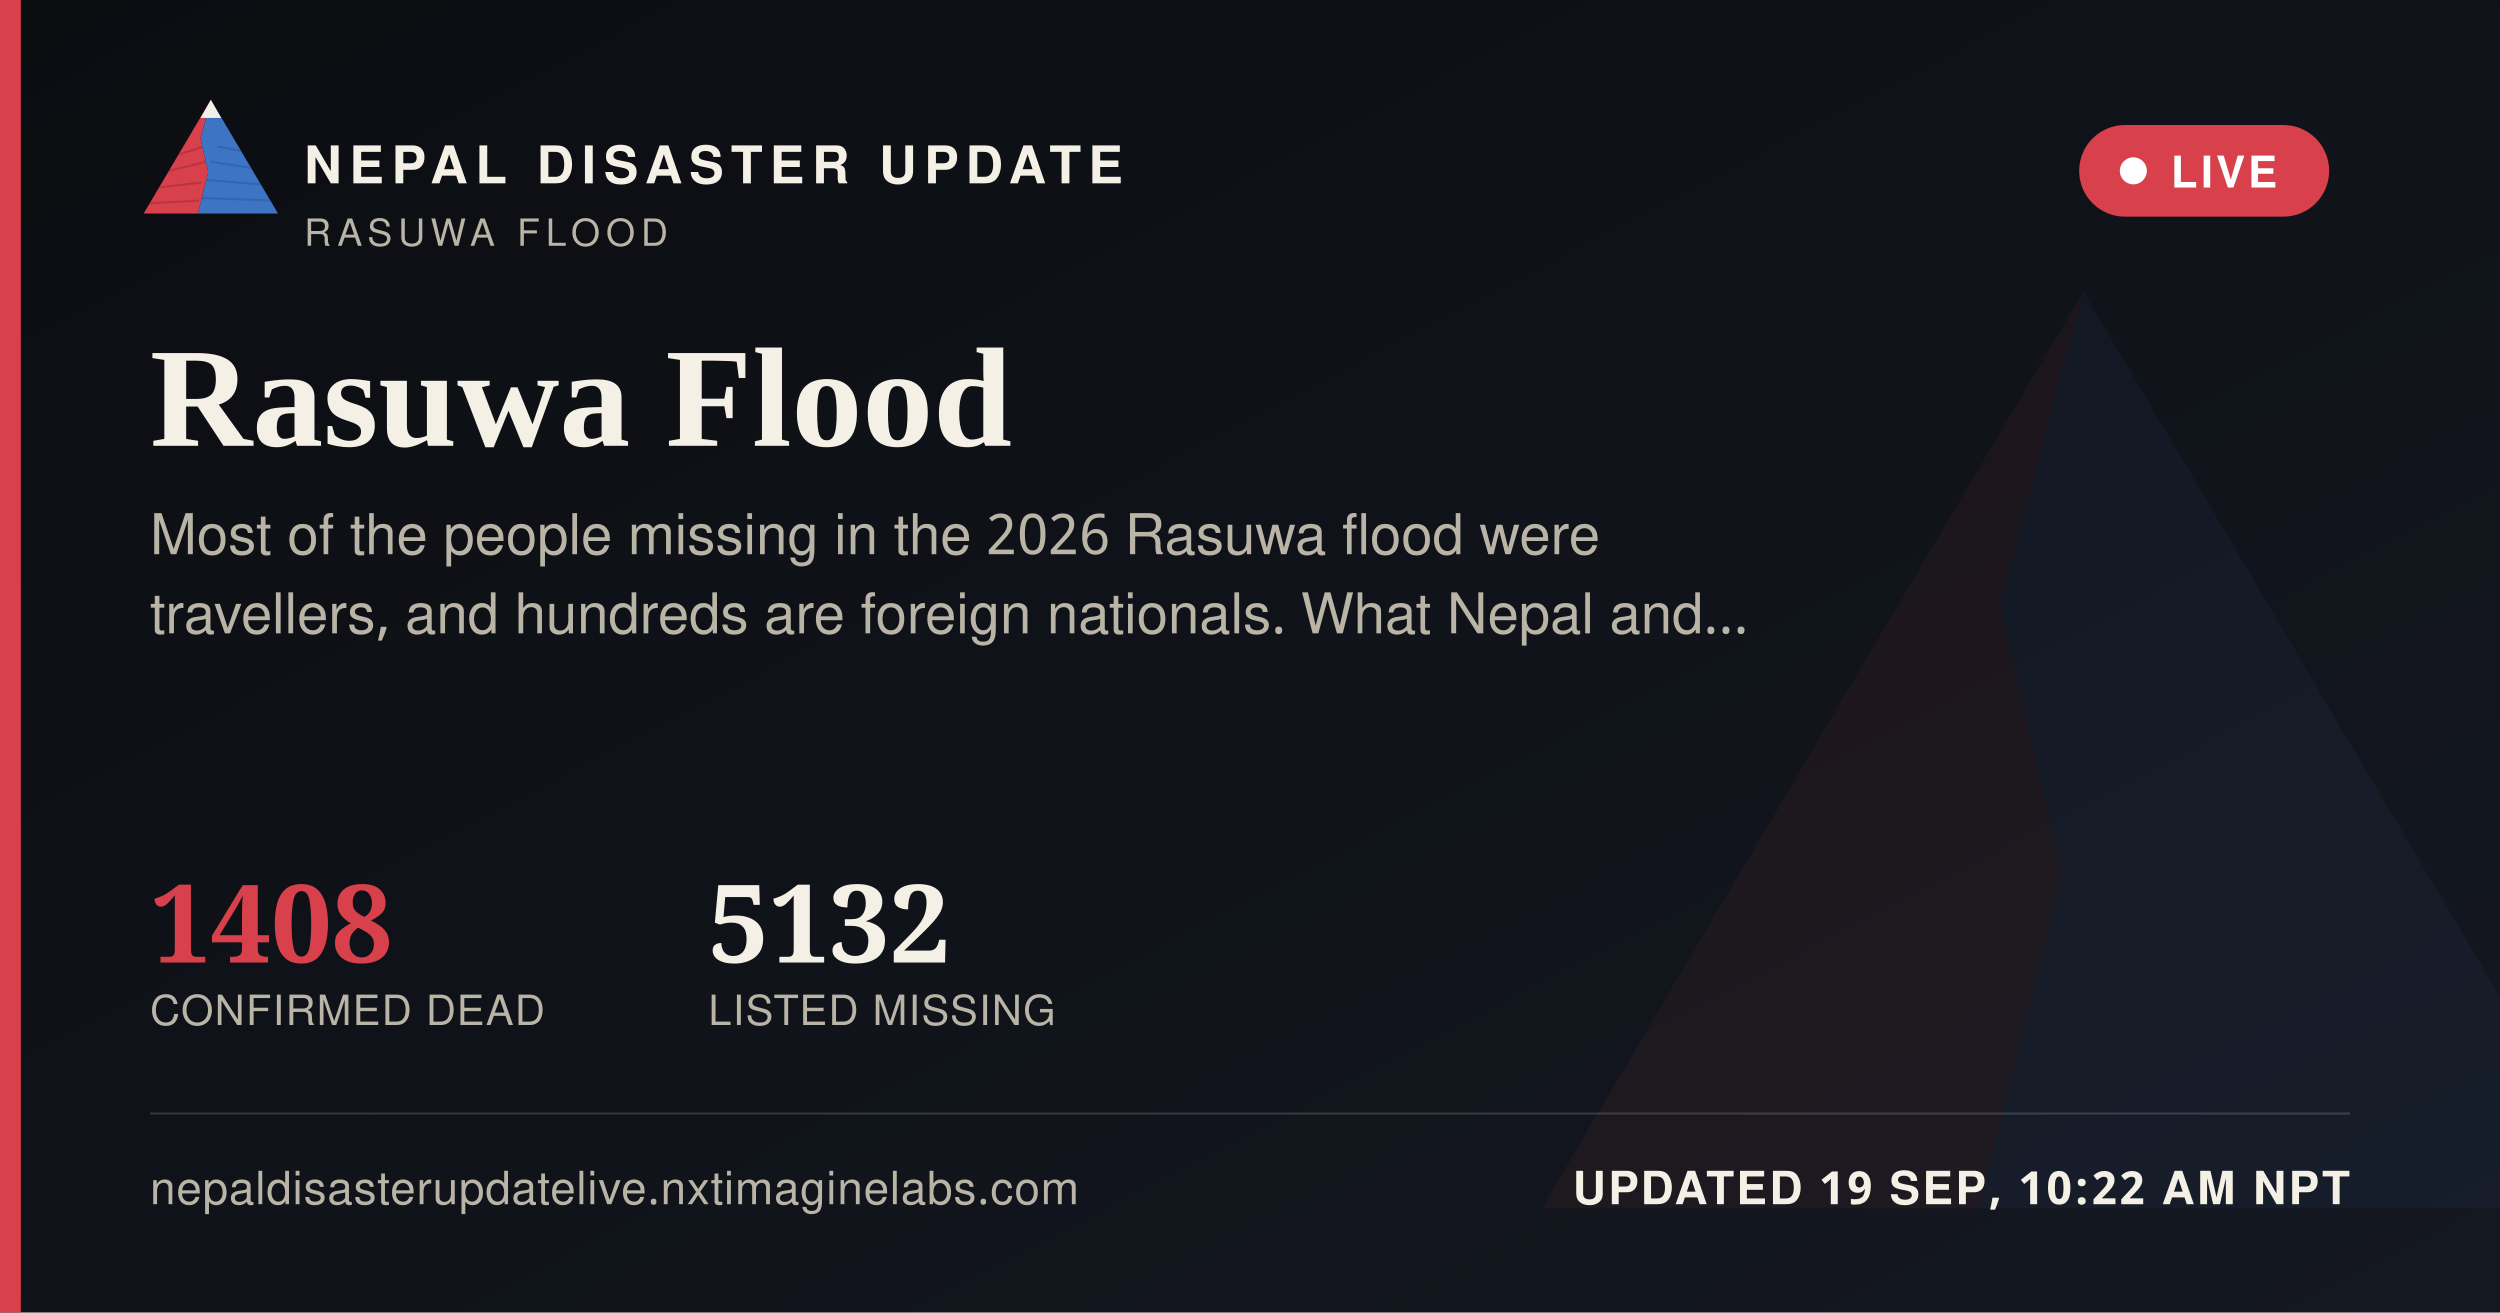
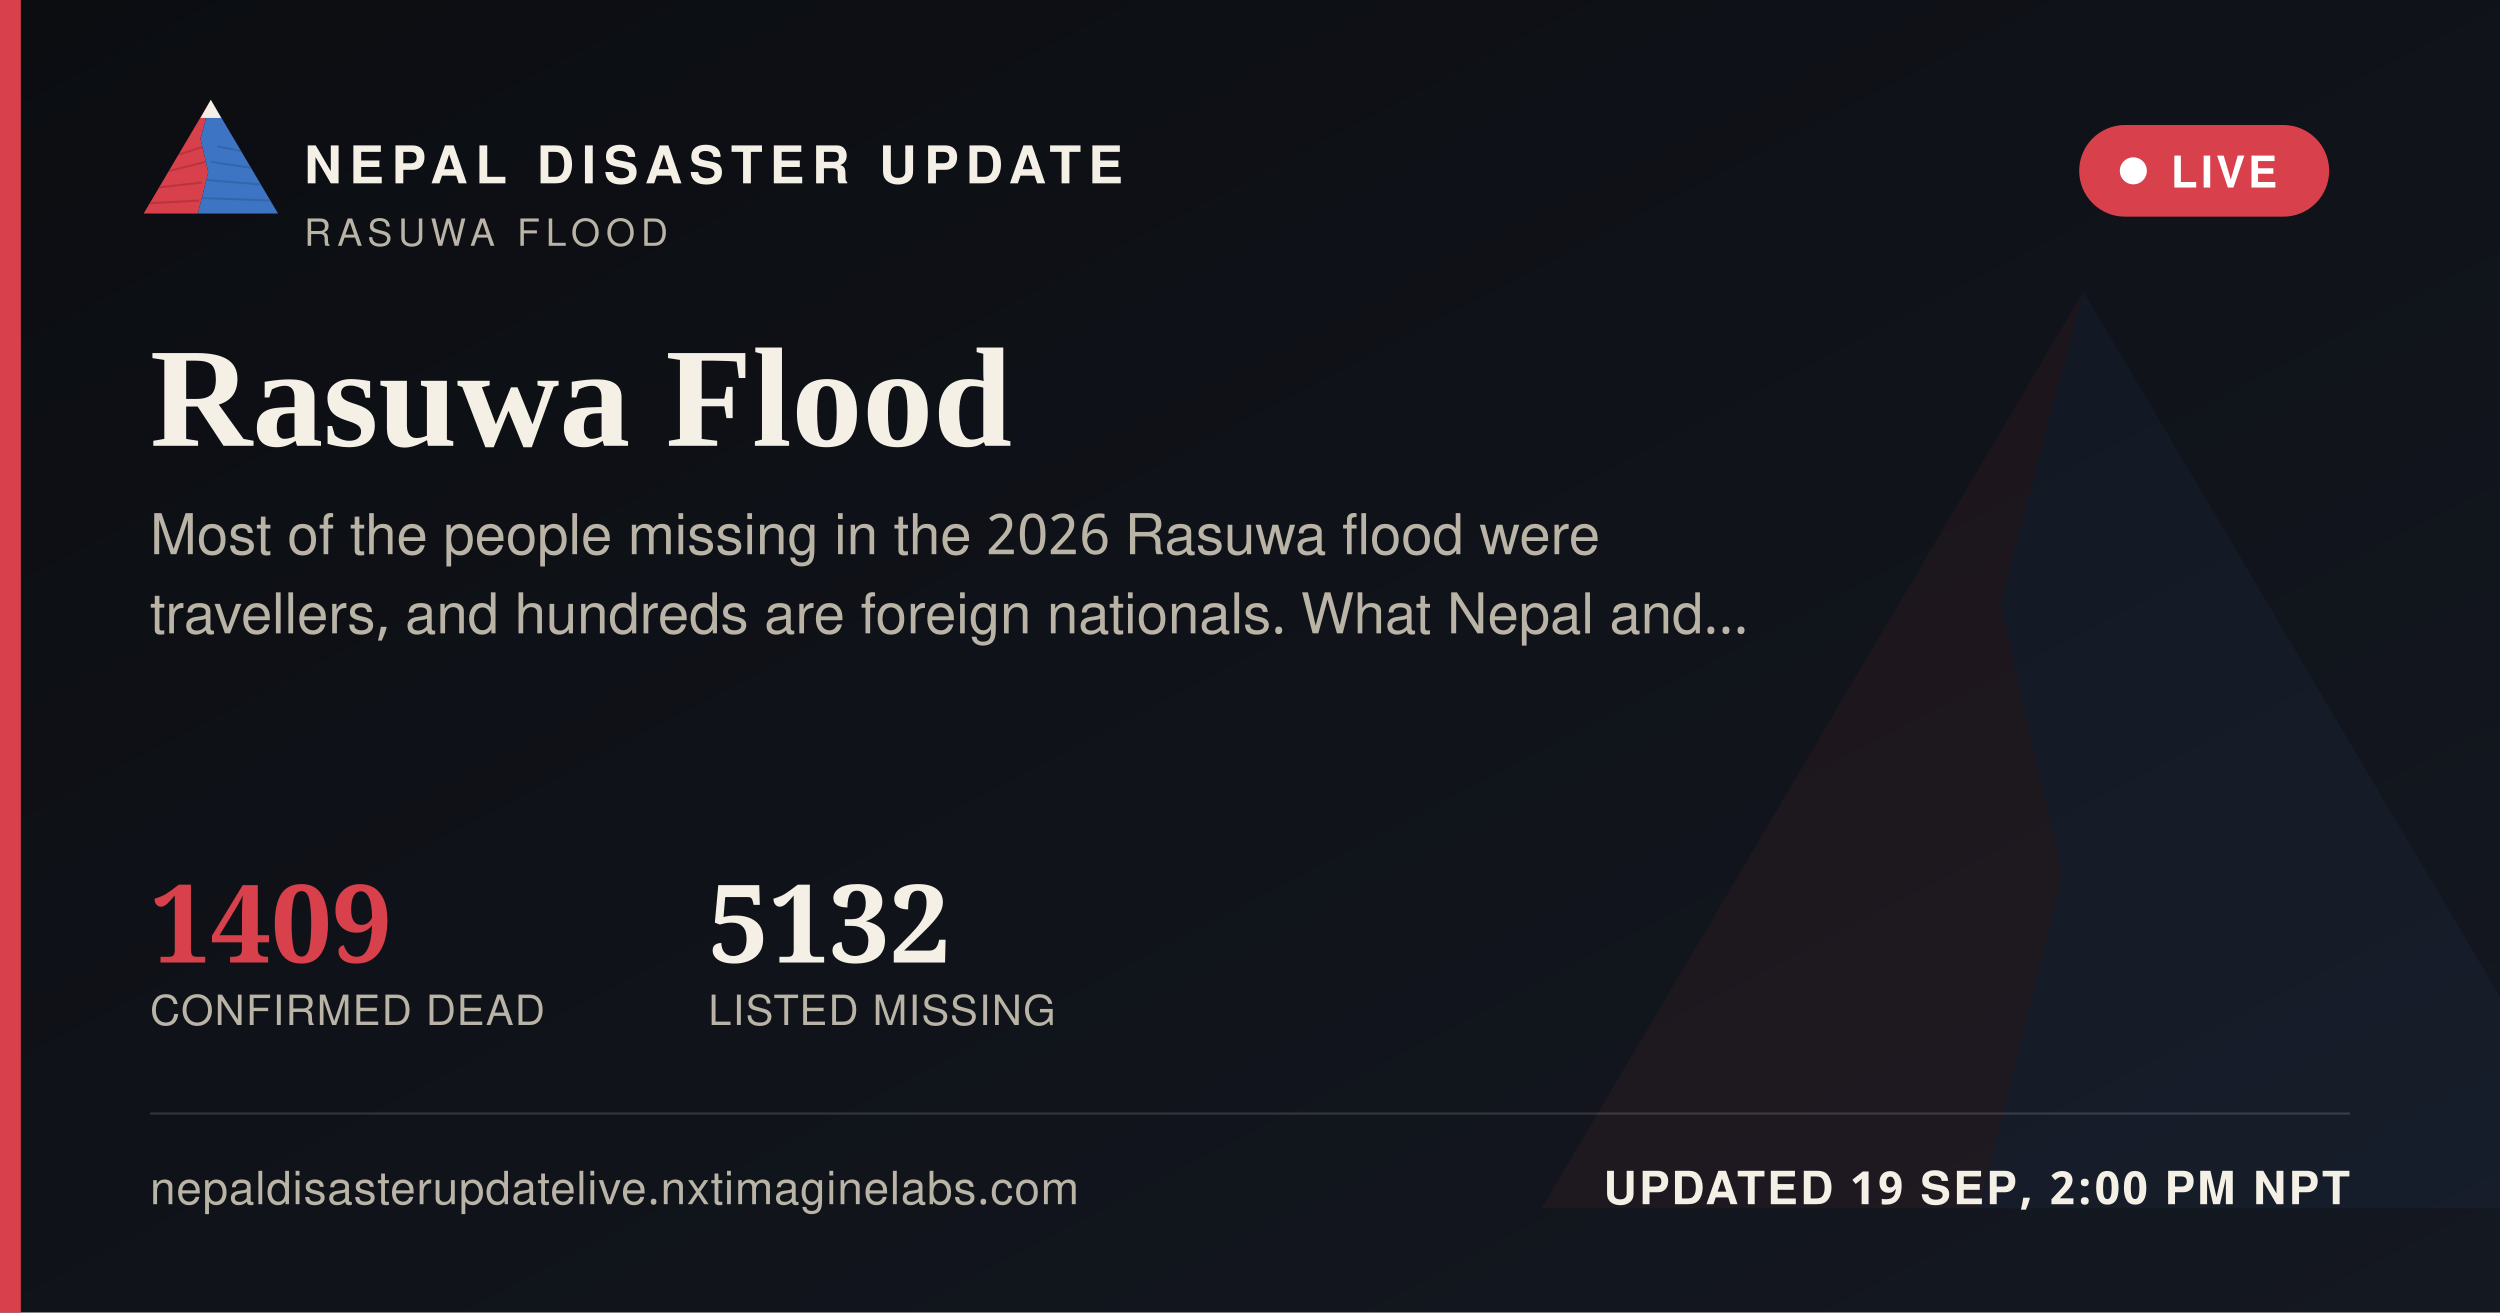
<svg xmlns="http://www.w3.org/2000/svg" width="1200" height="630" viewBox="0 0 1200 630">
  <defs>
    <linearGradient id="ogbg" x1="0" y1="0" x2="1" y2="1">
      <stop offset="0" stop-color="#0B0D11" />
      <stop offset="1" stop-color="#141821" />
    </linearGradient>
  </defs>
  <rect width="1200" height="630" fill="url(#ogbg)" />
  <g transform="translate(700,60) scale(5)" opacity="0.06">
    <polygon points="60,16 52,46 58,72 50,104 8,104" fill="#D8404B" />
    <polygon points="60,16 112,104 50,104 58,72 52,46" fill="#3D74C4" />
  </g>
  <rect x="0" y="0" width="10" height="630" fill="#D8404B" />
  <g transform="translate(64,38) scale(0.62)">
    <g>
      <defs>
        <clipPath id="ogLc">
          <polygon points="60,16 52,46 58,72 50,104 8,104" />
        </clipPath>
        <clipPath id="ogRc">
          <polygon points="60,16 112,104 50,104 58,72 52,46" />
        </clipPath>
      </defs>
      <polygon points="60,16 52,46 58,72 50,104 8,104" fill="#D8404B" />
      <g clip-path="url(#ogLc)" stroke="#A32A34" stroke-width="1.6" fill="none" opacity="0.55">
        <path d="M30,60 L55,52" />
        <path d="M24,72 L56,64" />
        <path d="M18,84 L53,80" />
        <path d="M13,96 L51,94" />
      </g>
      <polygon points="60,16 112,104 50,104 58,72 52,46" fill="#3D74C4" />
      <g clip-path="url(#ogRc)" stroke="#2A5793" stroke-width="1.6" fill="none" opacity="0.5">
        <path d="M65,52 L95,58" />
        <path d="M60,64 L100,70" />
        <path d="M56,78 L104,82" />
        <path d="M52,92 L108,94" />
      </g>
      <polygon points="60,16 52,30 68,30" fill="#F4F0E6" />
    </g>
  </g>
  <text x="146" y="88" font-family="'Public Sans', 'Noto Sans Devanagari', 'Helvetica Neue', Helvetica, Arial, sans-serif" font-size="25" font-weight="800" letter-spacing="3.6" fill="#F4F0E6">NEPAL DISASTER UPDATE</text>
  <text x="146" y="118" font-family="'Public Sans', 'Noto Sans Devanagari', 'Helvetica Neue', Helvetica, Arial, sans-serif" font-size="18" letter-spacing="2.8" fill="#B9B4A6">RASUWA FLOOD</text>
  <g>
    <rect x="998" y="60" width="120" height="44" rx="22" fill="#D8404B" stroke="none" />
    <circle cx="1024" cy="82" r="6.5" fill="#FFFFFF" />
    <text x="1042" y="90" font-family="'Public Sans', 'Noto Sans Devanagari', 'Helvetica Neue', Helvetica, Arial, sans-serif" font-size="21" font-weight="700" letter-spacing="1.6" fill="#FFFFFF">LIVE</text>
  </g>
  <text x="72" y="214" font-family="Newsreader, 'Noto Serif Devanagari', Georgia, 'Times New Roman', serif" font-size="68" font-weight="600" fill="#F4F0E6">Rasuwa Flood</text>
  <text x="72" y="266" font-family="'Public Sans', 'Noto Sans Devanagari', 'Helvetica Neue', Helvetica, Arial, sans-serif" font-size="27" fill="#B9B4A6">Most of the people missing in the 2026 Rasuwa flood were</text>
  <text x="72" y="304" font-family="'Public Sans', 'Noto Sans Devanagari', 'Helvetica Neue', Helvetica, Arial, sans-serif" font-size="27" fill="#B9B4A6">travellers, and hundreds are foreign nationals. What Nepal and…</text>
  <g transform="translate(72,462)">
-     <text x="0" y="0" font-family="Newsreader, 'Noto Serif Devanagari', Georgia, 'Times New Roman', serif" font-size="52" font-weight="600" fill="#D8404B">1408</text>
+     <text x="0" y="0" font-family="Newsreader, 'Noto Serif Devanagari', Georgia, 'Times New Roman', serif" font-size="52" font-weight="600" fill="#D8404B">1409</text>
    <text x="0" y="30" font-family="'Public Sans', 'Noto Sans Devanagari', 'Helvetica Neue', Helvetica, Arial, sans-serif" font-size="20" letter-spacing="0.6" fill="#B9B4A6">CONFIRMED DEAD</text>
    <text x="268" y="0" font-family="Newsreader, 'Noto Serif Devanagari', Georgia, 'Times New Roman', serif" font-size="52" font-weight="600" fill="#F4F0E6">5132</text>
    <text x="268" y="30" font-family="'Public Sans', 'Noto Sans Devanagari', 'Helvetica Neue', Helvetica, Arial, sans-serif" font-size="20" letter-spacing="0.6" fill="#B9B4A6">LISTED MISSING</text>
  </g>
  <rect x="72" y="534" width="1056" height="1" fill="rgba(244,240,230,0.16)" />
  <text x="72" y="578" font-family="'Public Sans', 'Noto Sans Devanagari', 'Helvetica Neue', Helvetica, Arial, sans-serif" font-size="22" fill="#B9B4A6" letter-spacing="0.4">nepaldisasterupdatelive.nxtimaginelabs.com</text>
-   <text x="1128" y="578" text-anchor="end" font-family="'Public Sans', 'Noto Sans Devanagari', 'Helvetica Neue', Helvetica, Arial, sans-serif" font-size="22" font-weight="700" letter-spacing="1.2" fill="#F4F0E6">UPDATED 19 SEP, 10:22 AM NPT</text>
+   <text x="1128" y="578" text-anchor="end" font-family="'Public Sans', 'Noto Sans Devanagari', 'Helvetica Neue', Helvetica, Arial, sans-serif" font-size="22" font-weight="700" letter-spacing="1.2" fill="#F4F0E6">UPDATED 19 SEP, 2:00 PM NPT</text>
</svg>
